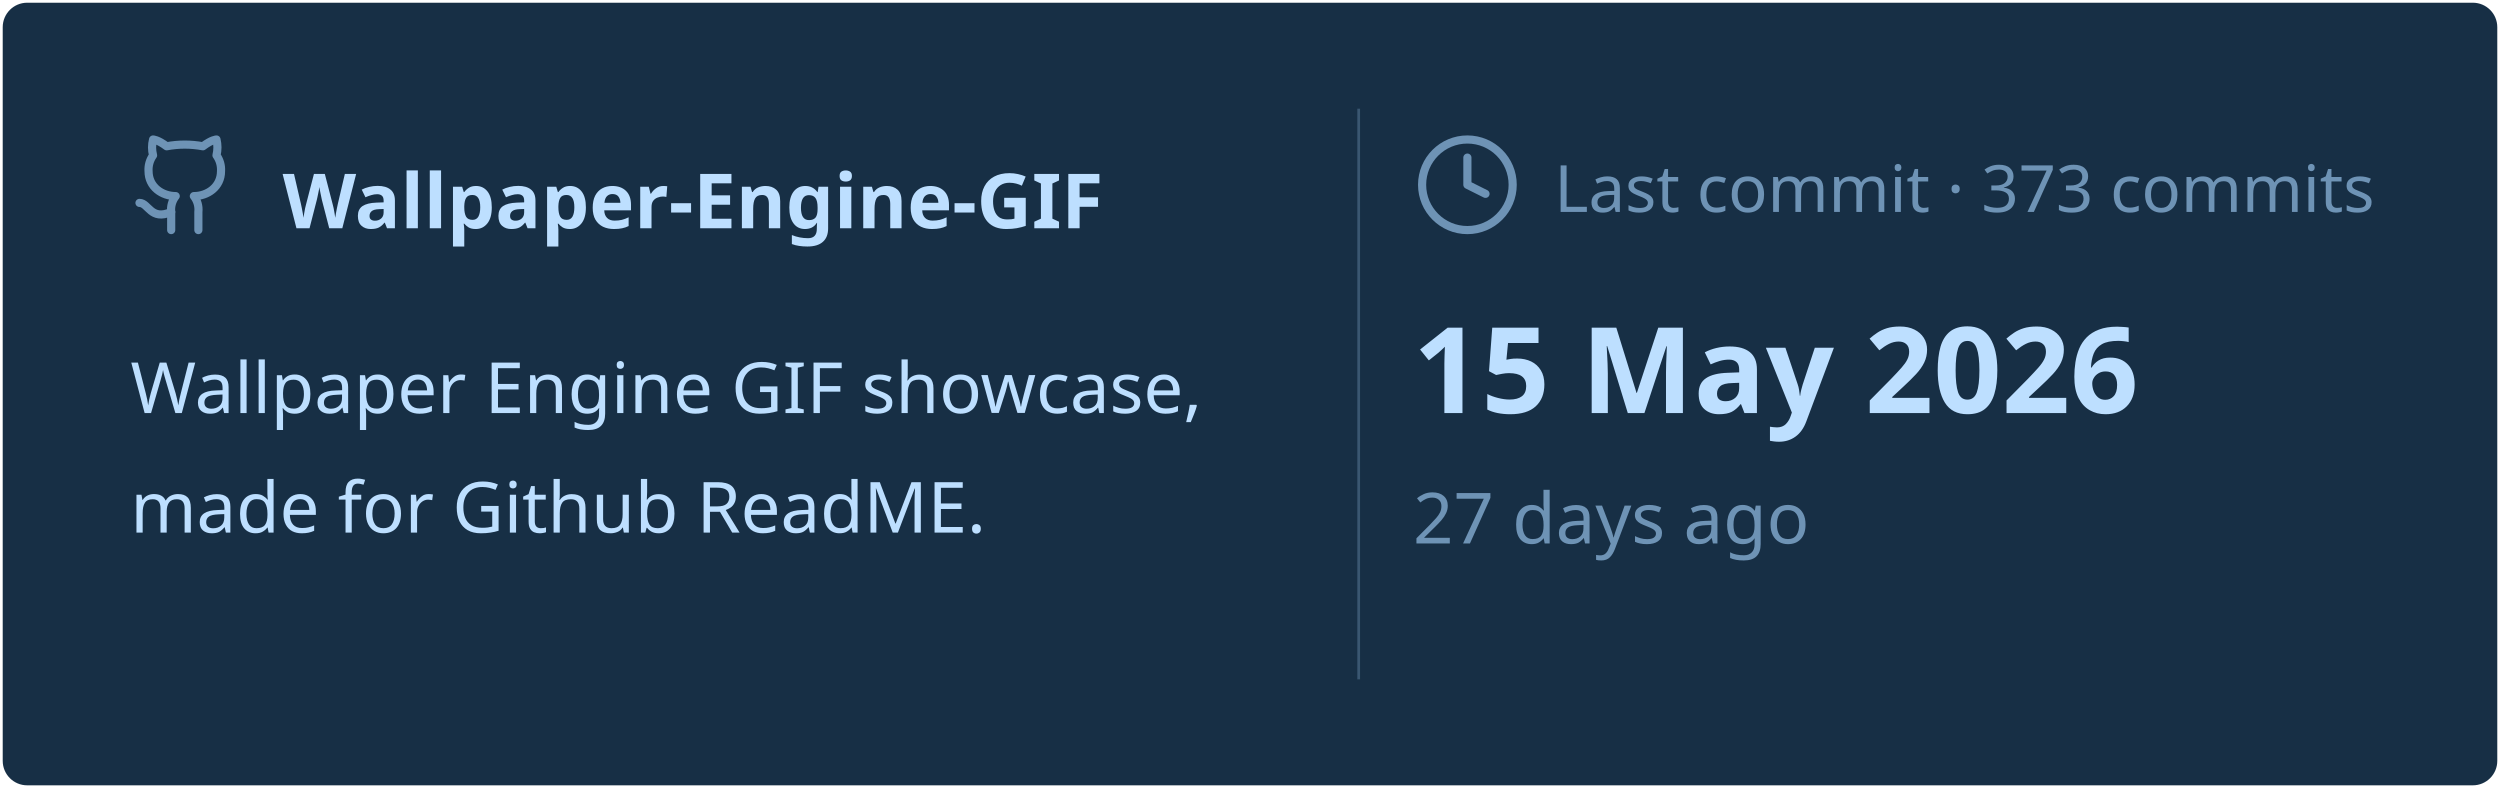
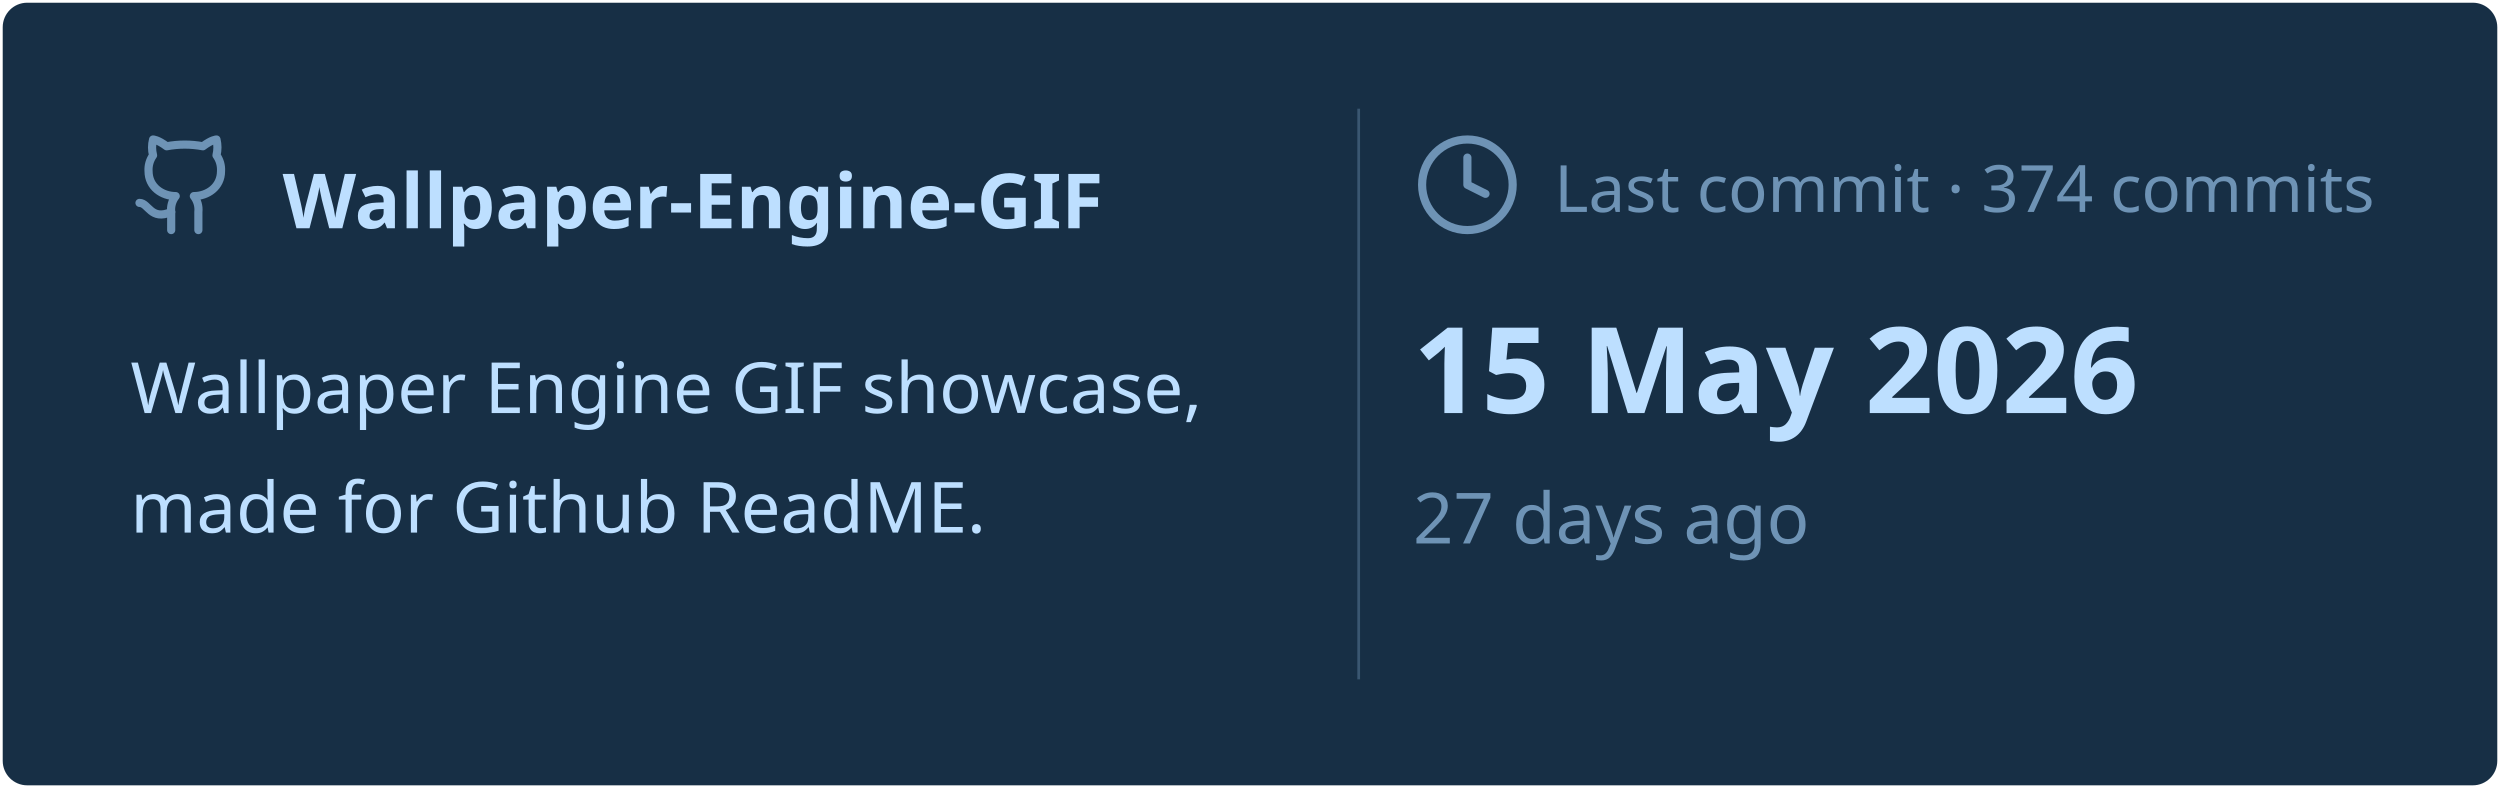
<svg xmlns="http://www.w3.org/2000/svg" viewBox="0 0 460 145" width="460px" height="145px">
  <rect stroke="#000000" stroke-opacity="0" fill="#172F45" rx="4.5" x="0.5" y="0.5" width="459" height="144" />
  <g transform="translate(24, 42)">
    <svg x="0" y="-18" width="20" height="20" viewBox="0 0 24 24" fill="none" stroke="#6E93B5" stroke-width="1.8" stroke-linecap="round" stroke-linejoin="round">
      <path d="M15 22v-4a4.8 4.8 0 0 0-1-3.5c3 0 6-2 6-5.5.08-1.25-.27-2.48-1-3.5.28-1.15.28-2.35 0-3.5 0 0-1 0-3 1.5-2.64-.5-5.36-.5-8 0C6 2 5 2 5 2c-.3 1.15-.3 2.35 0 3.5A5.403 5.403 0 0 0 4 9c0 3.5 3 5.5 6 5.5-.39.49-.68 1.05-.85 1.65-.17.6-.22 1.23-.15 1.85v4" />
      <path d="M9 18c-4.51 2-5-2-7-2" />
    </svg>
    <text x="28" y="0" font-family="&quot;Segoe UI&quot;, Ubuntu, sans-serif" font-size="14" font-weight="700" fill="#BDDFFF">Wallpaper-Engine-GIF</text>
  </g>
  <text x="24" y="76" font-family="&quot;Segoe UI&quot;, Ubuntu, sans-serif" font-size="13" font-weight="400" fill="#BDDFFF">Wallpaper Engine GIF showcase,</text>
  <text x="24" y="98" font-family="&quot;Segoe UI&quot;, Ubuntu, sans-serif" font-size="13" font-weight="400" fill="#BDDFFF">made for Github ReadME.</text>
  <line x1="250" y1="20" x2="250" y2="125" stroke="#6E93B5" stroke-width="0.5" stroke-opacity="0.4" />
  <svg x="260" y="24" width="20" height="20" viewBox="0 0 24 24" fill="none" stroke="#6E93B5" stroke-width="1.8" stroke-linecap="round" stroke-linejoin="round">
    <circle cx="12" cy="12" r="10" />
    <polyline points="12 6 12 12 16 14" />
  </svg>
-   <text x="286" y="39" font-family="&quot;Segoe UI&quot;, Ubuntu, sans-serif" font-size="12" font-weight="400" fill="#6E93B5">Last commit · 373 commits</text>
+   <text x="286" y="39" font-family="&quot;Segoe UI&quot;, Ubuntu, sans-serif" font-size="12" font-weight="400" fill="#6E93B5">Last commit · 374 commits</text>
  <text x="260" y="76" font-family="&quot;Segoe UI&quot;, Ubuntu, sans-serif" font-size="22" font-weight="700" fill="#BDDFFF">15 May 2026</text>
  <text x="260" y="100" font-family="&quot;Segoe UI&quot;, Ubuntu, sans-serif" font-size="13" font-weight="400" fill="#6E93B5">27 days ago</text>
</svg>
